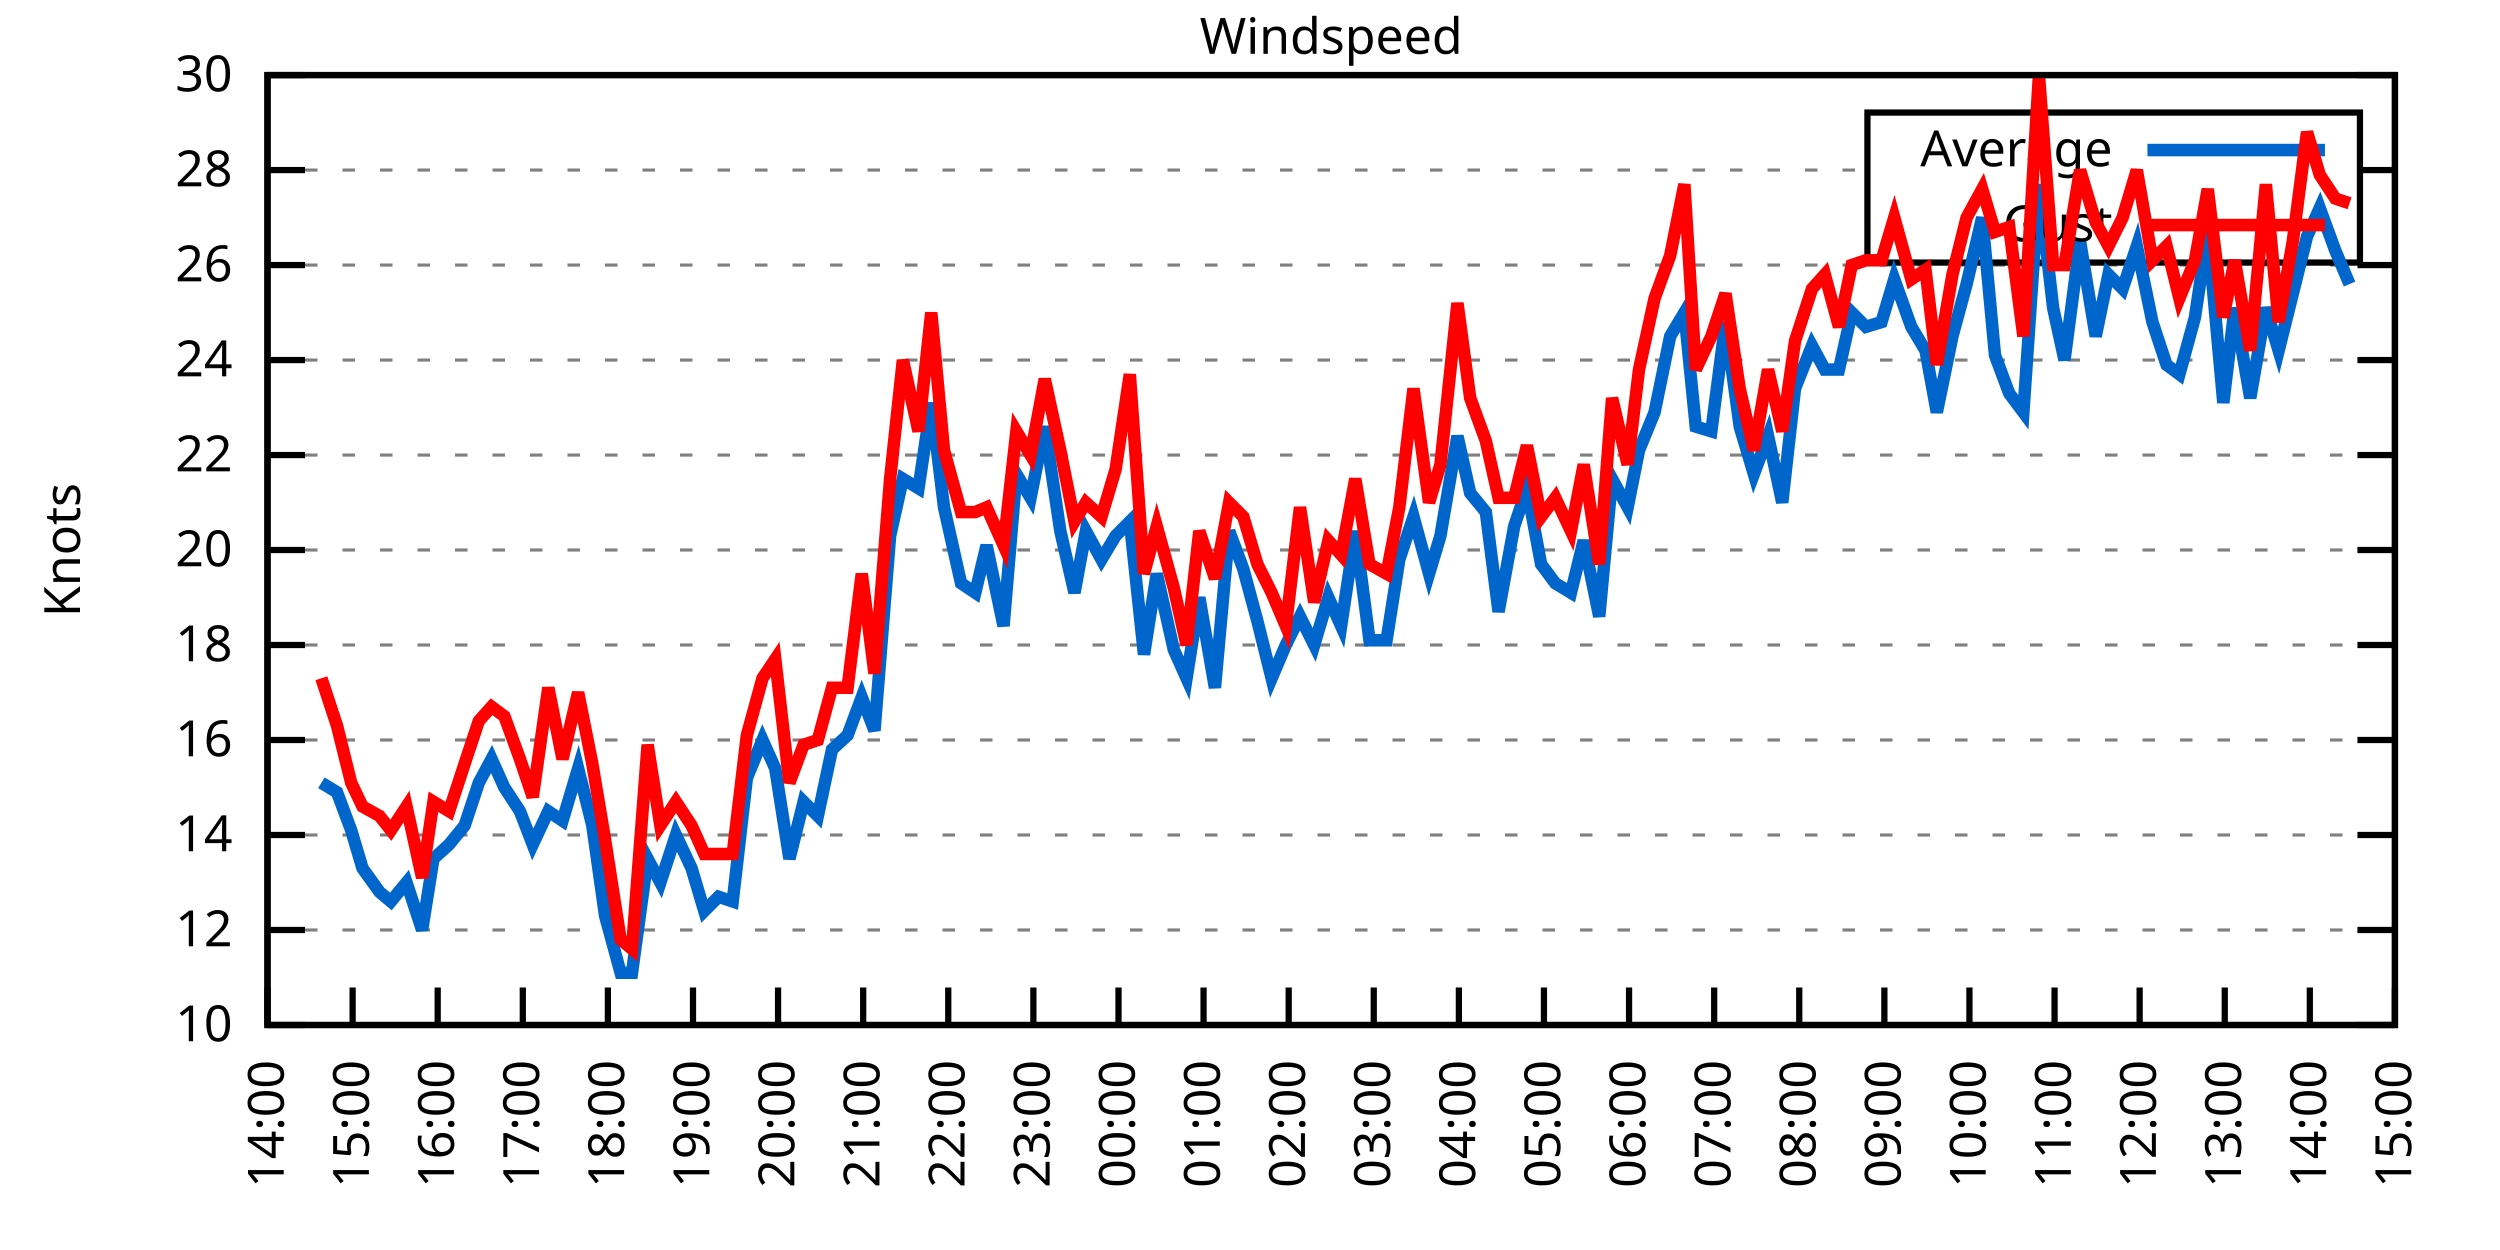
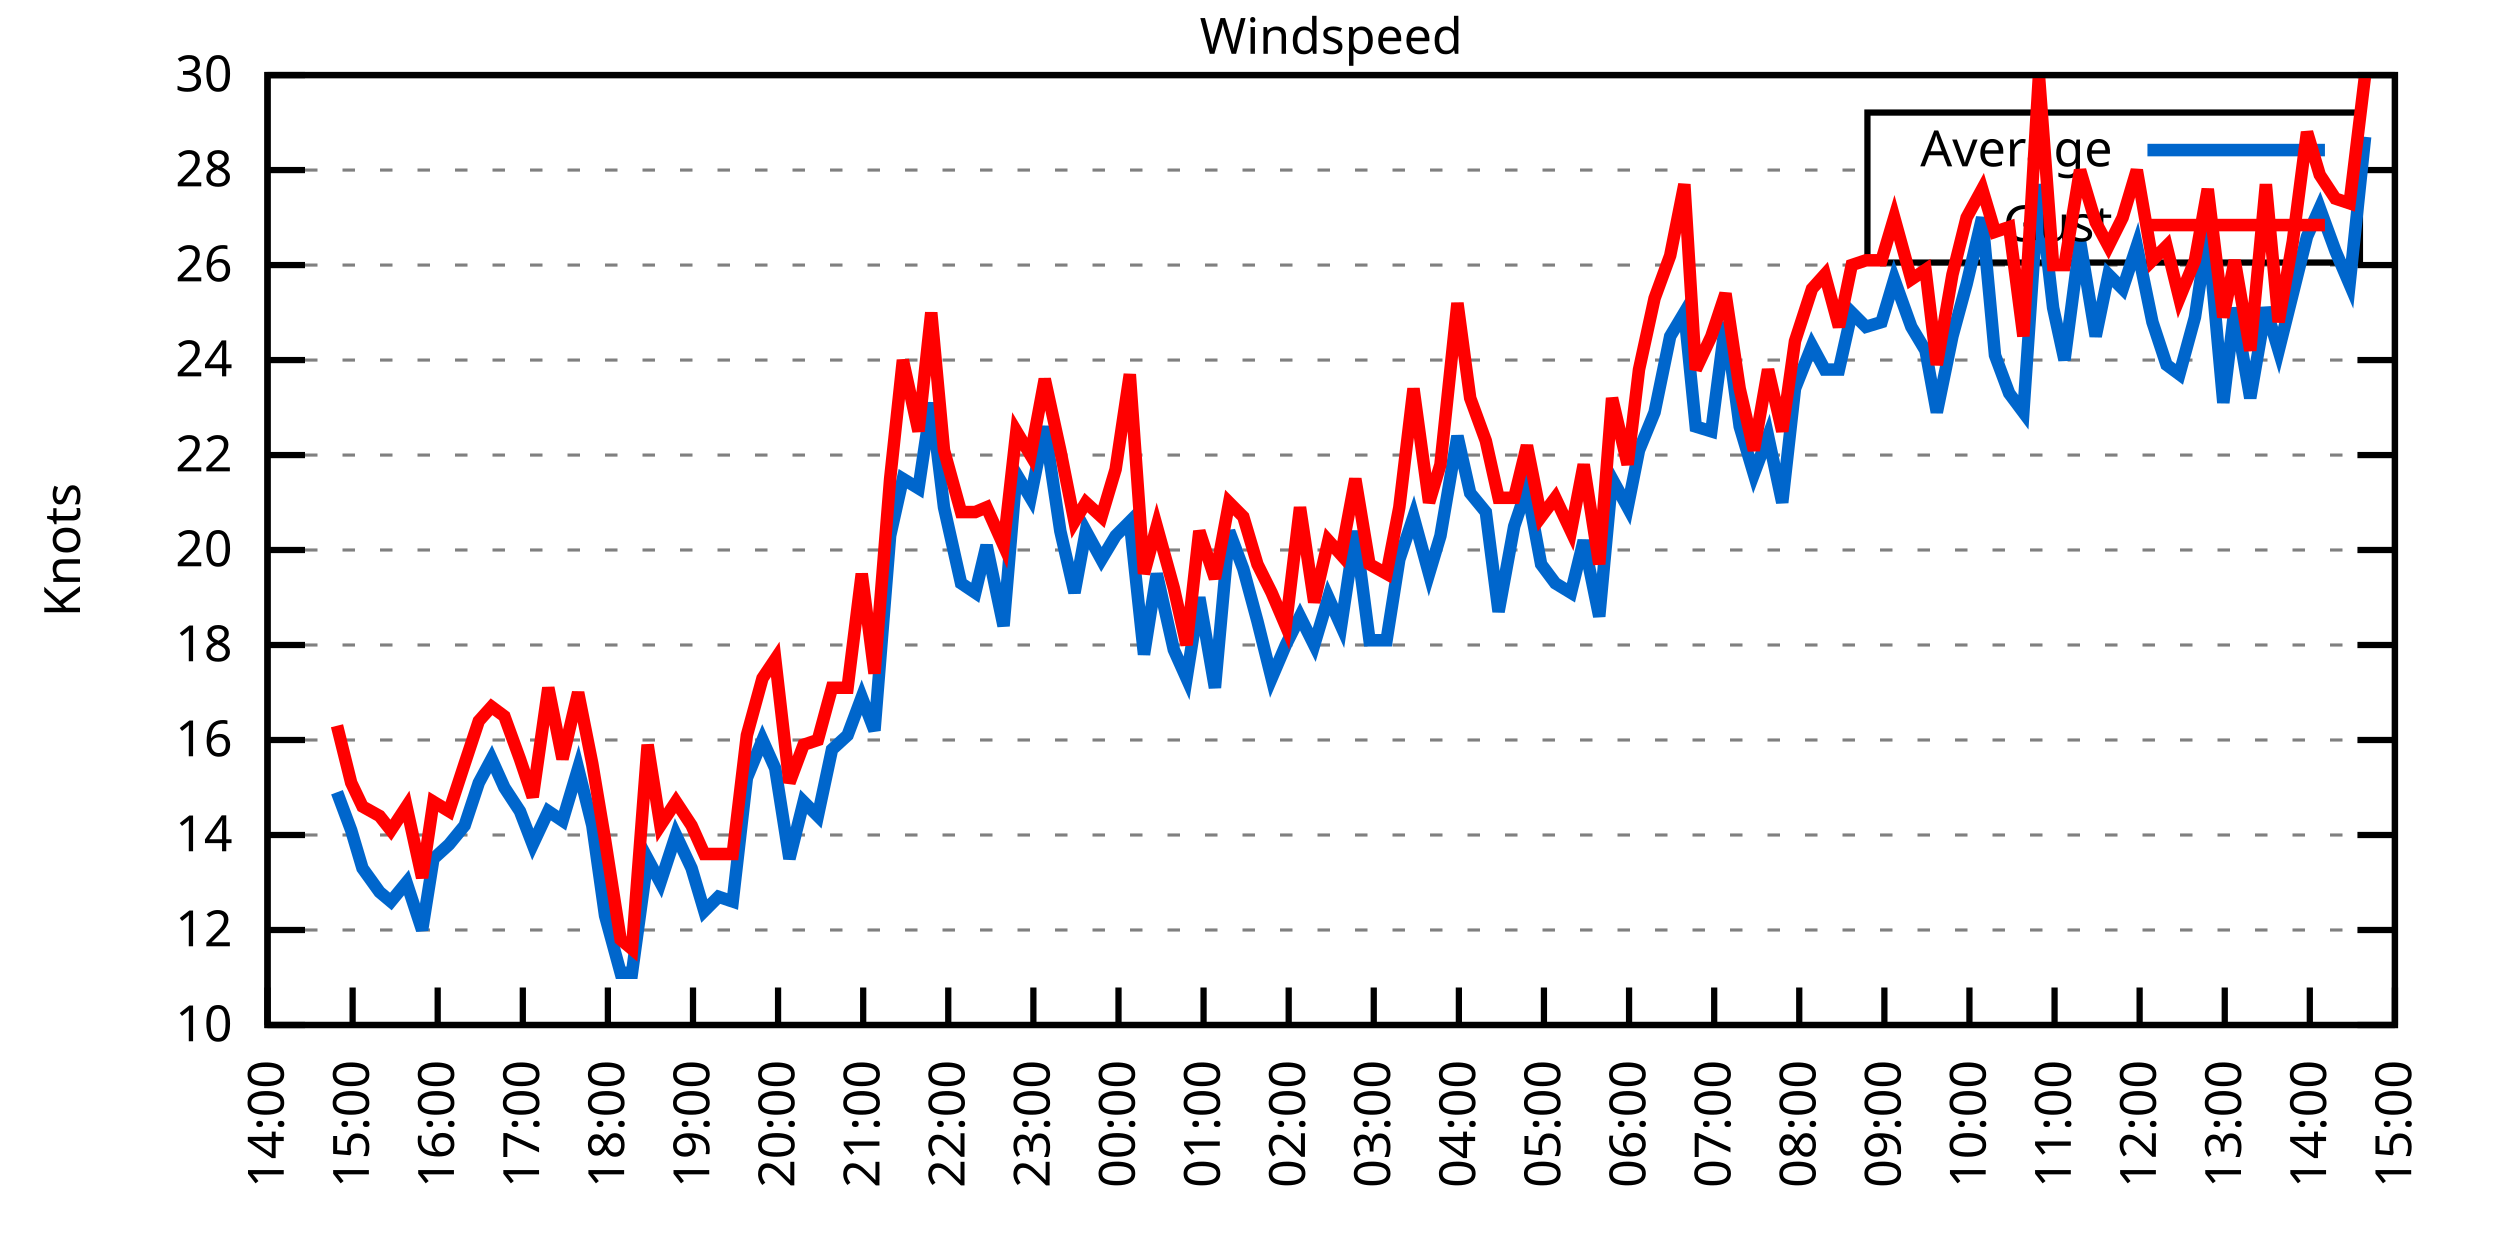
<svg xmlns="http://www.w3.org/2000/svg" xmlns:xlink="http://www.w3.org/1999/xlink" width="400" height="200" viewBox="0 0 400 200">
  <g id="gnuplot_canvas">
    <rect x="0" y="0" width="400" height="200" fill="none" />
    <defs>
      <circle id="gpDot" r="0.5" stroke-width="0.5" stroke="currentColor" />
      <path id="gpPt0" stroke-width="0.333" stroke="currentColor" d="M-1,0 h2 M0,-1 v2" />
      <path id="gpPt1" stroke-width="0.333" stroke="currentColor" d="M-1,-1 L1,1 M1,-1 L-1,1" />
      <path id="gpPt2" stroke-width="0.333" stroke="currentColor" d="M-1,0 L1,0 M0,-1 L0,1 M-1,-1 L1,1 M-1,1 L1,-1" />
      <rect id="gpPt3" stroke-width="0.333" stroke="currentColor" x="-1" y="-1" width="2" height="2" />
      <rect id="gpPt4" stroke-width="0.333" stroke="currentColor" fill="currentColor" x="-1" y="-1" width="2" height="2" />
      <circle id="gpPt5" stroke-width="0.333" stroke="currentColor" cx="0" cy="0" r="1" />
      <use xlink:href="#gpPt5" id="gpPt6" fill="currentColor" stroke="none" />
      <path id="gpPt7" stroke-width="0.333" stroke="currentColor" d="M0,-1.33 L-1.33,0.67 L1.33,0.67 z" />
      <use xlink:href="#gpPt7" id="gpPt8" fill="currentColor" stroke="none" />
      <use xlink:href="#gpPt7" id="gpPt9" stroke="currentColor" transform="rotate(180)" />
      <use xlink:href="#gpPt9" id="gpPt10" fill="currentColor" stroke="none" />
      <use xlink:href="#gpPt3" id="gpPt11" stroke="currentColor" transform="rotate(45)" />
      <use xlink:href="#gpPt11" id="gpPt12" fill="currentColor" stroke="none" />
      <path id="gpPt13" stroke-width="0.333" stroke="currentColor" d="M0,1.330 L1.265,0.411 L0.782,-1.067 L-0.782,-1.076 L-1.265,0.411 z" />
      <use xlink:href="#gpPt13" id="gpPt14" fill="currentColor" stroke="none" />
      <filter id="textbox" filterUnits="objectBoundingBox" x="0" y="0" height="1" width="1">
        <feFlood flood-color="white" flood-opacity="1" result="bgnd" />
        <feComposite in="SourceGraphic" in2="bgnd" operator="atop" />
      </filter>
      <filter id="greybox" filterUnits="objectBoundingBox" x="0" y="0" height="1" width="1">
        <feFlood flood-color="lightgrey" flood-opacity="1" result="grey" />
        <feComposite in="SourceGraphic" in2="grey" operator="atop" />
      </filter>
    </defs>
    <g fill="none" color="white" stroke="currentColor" stroke-width="1.00" stroke-linecap="butt" stroke-linejoin="miter">
</g>
    <g fill="none" color="black" stroke="currentColor" stroke-width="1.00" stroke-linecap="butt" stroke-linejoin="miter">
      <g stroke="none" shape-rendering="crispEdges">
        <polygon fill="rgb(255, 255, 255)" points="42.80,164.00 383.18,164.00 383.18,12.02 42.80,12.02 " />
      </g>
    </g>
    <g fill="none" color="black" stroke="currentColor" stroke-width="1.00" stroke-linecap="butt" stroke-linejoin="miter">
</g>
    <g fill="none" color="black" stroke="black" stroke-width="0.50" stroke-linecap="butt" stroke-linejoin="miter">
</g>
    <g fill="none" color="gray" stroke="currentColor" stroke-width="0.50" stroke-linecap="butt" stroke-linejoin="miter">
      <path stroke="gray" stroke-dasharray="2,4" class="gridline" d="M42.80,164.00 L383.19,164.00  " />
    </g>
    <g fill="none" color="gray" stroke="gray" stroke-width="1.00" stroke-linecap="butt" stroke-linejoin="miter">
</g>
    <g fill="none" color="black" stroke="currentColor" stroke-width="1.00" stroke-linecap="butt" stroke-linejoin="miter">
      <path stroke="black" d="M42.80,164.00 L48.80,164.00 M383.19,164.00 L377.19,164.00  " />
      <g transform="translate(37.20,166.60)" stroke="none" fill="black" font-family="Sans" font-size="8.00" text-anchor="end">
        <text>
          <tspan font-family="Sans"> 10</tspan>
        </text>
      </g>
    </g>
    <g fill="none" color="black" stroke="currentColor" stroke-width="1.00" stroke-linecap="butt" stroke-linejoin="miter">
</g>
    <g fill="none" color="black" stroke="black" stroke-width="0.50" stroke-linecap="butt" stroke-linejoin="miter">
</g>
    <g fill="none" color="gray" stroke="currentColor" stroke-width="0.50" stroke-linecap="butt" stroke-linejoin="miter">
      <path stroke="gray" stroke-dasharray="2,4" class="gridline" d="M42.80,148.80 L383.19,148.80  " />
    </g>
    <g fill="none" color="gray" stroke="gray" stroke-width="1.00" stroke-linecap="butt" stroke-linejoin="miter">
</g>
    <g fill="none" color="black" stroke="currentColor" stroke-width="1.00" stroke-linecap="butt" stroke-linejoin="miter">
      <path stroke="black" d="M42.80,148.80 L48.80,148.80 M383.19,148.80 L377.19,148.80  " />
      <g transform="translate(37.20,151.40)" stroke="none" fill="black" font-family="Sans" font-size="8.00" text-anchor="end">
        <text>
          <tspan font-family="Sans"> 12</tspan>
        </text>
      </g>
    </g>
    <g fill="none" color="black" stroke="currentColor" stroke-width="1.00" stroke-linecap="butt" stroke-linejoin="miter">
</g>
    <g fill="none" color="black" stroke="black" stroke-width="0.50" stroke-linecap="butt" stroke-linejoin="miter">
</g>
    <g fill="none" color="gray" stroke="currentColor" stroke-width="0.50" stroke-linecap="butt" stroke-linejoin="miter">
      <path stroke="gray" stroke-dasharray="2,4" class="gridline" d="M42.80,133.60 L383.19,133.60  " />
    </g>
    <g fill="none" color="gray" stroke="gray" stroke-width="1.00" stroke-linecap="butt" stroke-linejoin="miter">
</g>
    <g fill="none" color="black" stroke="currentColor" stroke-width="1.00" stroke-linecap="butt" stroke-linejoin="miter">
      <path stroke="black" d="M42.80,133.60 L48.80,133.60 M383.19,133.60 L377.19,133.60  " />
      <g transform="translate(37.20,136.20)" stroke="none" fill="black" font-family="Sans" font-size="8.00" text-anchor="end">
        <text>
          <tspan font-family="Sans"> 14</tspan>
        </text>
      </g>
    </g>
    <g fill="none" color="black" stroke="currentColor" stroke-width="1.00" stroke-linecap="butt" stroke-linejoin="miter">
</g>
    <g fill="none" color="black" stroke="black" stroke-width="0.50" stroke-linecap="butt" stroke-linejoin="miter">
</g>
    <g fill="none" color="gray" stroke="currentColor" stroke-width="0.50" stroke-linecap="butt" stroke-linejoin="miter">
      <path stroke="gray" stroke-dasharray="2,4" class="gridline" d="M42.80,118.40 L383.19,118.40  " />
    </g>
    <g fill="none" color="gray" stroke="gray" stroke-width="1.00" stroke-linecap="butt" stroke-linejoin="miter">
</g>
    <g fill="none" color="black" stroke="currentColor" stroke-width="1.00" stroke-linecap="butt" stroke-linejoin="miter">
      <path stroke="black" d="M42.80,118.40 L48.80,118.40 M383.19,118.40 L377.19,118.40  " />
      <g transform="translate(37.20,121.00)" stroke="none" fill="black" font-family="Sans" font-size="8.00" text-anchor="end">
        <text>
          <tspan font-family="Sans"> 16</tspan>
        </text>
      </g>
    </g>
    <g fill="none" color="black" stroke="currentColor" stroke-width="1.00" stroke-linecap="butt" stroke-linejoin="miter">
</g>
    <g fill="none" color="black" stroke="black" stroke-width="0.50" stroke-linecap="butt" stroke-linejoin="miter">
</g>
    <g fill="none" color="gray" stroke="currentColor" stroke-width="0.50" stroke-linecap="butt" stroke-linejoin="miter">
      <path stroke="gray" stroke-dasharray="2,4" class="gridline" d="M42.80,103.20 L383.19,103.20  " />
    </g>
    <g fill="none" color="gray" stroke="gray" stroke-width="1.00" stroke-linecap="butt" stroke-linejoin="miter">
</g>
    <g fill="none" color="black" stroke="currentColor" stroke-width="1.00" stroke-linecap="butt" stroke-linejoin="miter">
      <path stroke="black" d="M42.80,103.20 L48.80,103.20 M383.19,103.20 L377.19,103.20  " />
      <g transform="translate(37.20,105.80)" stroke="none" fill="black" font-family="Sans" font-size="8.00" text-anchor="end">
        <text>
          <tspan font-family="Sans"> 18</tspan>
        </text>
      </g>
    </g>
    <g fill="none" color="black" stroke="currentColor" stroke-width="1.00" stroke-linecap="butt" stroke-linejoin="miter">
</g>
    <g fill="none" color="black" stroke="black" stroke-width="0.50" stroke-linecap="butt" stroke-linejoin="miter">
</g>
    <g fill="none" color="gray" stroke="currentColor" stroke-width="0.50" stroke-linecap="butt" stroke-linejoin="miter">
      <path stroke="gray" stroke-dasharray="2,4" class="gridline" d="M42.80,88.00 L383.19,88.00  " />
    </g>
    <g fill="none" color="gray" stroke="gray" stroke-width="1.00" stroke-linecap="butt" stroke-linejoin="miter">
</g>
    <g fill="none" color="black" stroke="currentColor" stroke-width="1.00" stroke-linecap="butt" stroke-linejoin="miter">
      <path stroke="black" d="M42.80,88.00 L48.80,88.00 M383.19,88.00 L377.19,88.00  " />
      <g transform="translate(37.20,90.60)" stroke="none" fill="black" font-family="Sans" font-size="8.00" text-anchor="end">
        <text>
          <tspan font-family="Sans"> 20</tspan>
        </text>
      </g>
    </g>
    <g fill="none" color="black" stroke="currentColor" stroke-width="1.00" stroke-linecap="butt" stroke-linejoin="miter">
</g>
    <g fill="none" color="black" stroke="black" stroke-width="0.50" stroke-linecap="butt" stroke-linejoin="miter">
</g>
    <g fill="none" color="gray" stroke="currentColor" stroke-width="0.50" stroke-linecap="butt" stroke-linejoin="miter">
      <path stroke="gray" stroke-dasharray="2,4" class="gridline" d="M42.80,72.81 L383.19,72.81  " />
    </g>
    <g fill="none" color="gray" stroke="gray" stroke-width="1.00" stroke-linecap="butt" stroke-linejoin="miter">
</g>
    <g fill="none" color="black" stroke="currentColor" stroke-width="1.00" stroke-linecap="butt" stroke-linejoin="miter">
      <path stroke="black" d="M42.80,72.81 L48.80,72.81 M383.19,72.81 L377.19,72.81  " />
      <g transform="translate(37.20,75.41)" stroke="none" fill="black" font-family="Sans" font-size="8.00" text-anchor="end">
        <text>
          <tspan font-family="Sans"> 22</tspan>
        </text>
      </g>
    </g>
    <g fill="none" color="black" stroke="currentColor" stroke-width="1.00" stroke-linecap="butt" stroke-linejoin="miter">
</g>
    <g fill="none" color="black" stroke="black" stroke-width="0.50" stroke-linecap="butt" stroke-linejoin="miter">
</g>
    <g fill="none" color="gray" stroke="currentColor" stroke-width="0.50" stroke-linecap="butt" stroke-linejoin="miter">
      <path stroke="gray" stroke-dasharray="2,4" class="gridline" d="M42.80,57.61 L383.19,57.61  " />
    </g>
    <g fill="none" color="gray" stroke="gray" stroke-width="1.00" stroke-linecap="butt" stroke-linejoin="miter">
</g>
    <g fill="none" color="black" stroke="currentColor" stroke-width="1.00" stroke-linecap="butt" stroke-linejoin="miter">
      <path stroke="black" d="M42.80,57.61 L48.80,57.61 M383.19,57.61 L377.19,57.61  " />
      <g transform="translate(37.20,60.21)" stroke="none" fill="black" font-family="Sans" font-size="8.00" text-anchor="end">
        <text>
          <tspan font-family="Sans"> 24</tspan>
        </text>
      </g>
    </g>
    <g fill="none" color="black" stroke="currentColor" stroke-width="1.00" stroke-linecap="butt" stroke-linejoin="miter">
</g>
    <g fill="none" color="black" stroke="black" stroke-width="0.50" stroke-linecap="butt" stroke-linejoin="miter">
</g>
    <g fill="none" color="gray" stroke="currentColor" stroke-width="0.50" stroke-linecap="butt" stroke-linejoin="miter">
      <path stroke="gray" stroke-dasharray="2,4" class="gridline" d="M42.80,42.41 L383.19,42.41  " />
    </g>
    <g fill="none" color="gray" stroke="gray" stroke-width="1.00" stroke-linecap="butt" stroke-linejoin="miter">
</g>
    <g fill="none" color="black" stroke="currentColor" stroke-width="1.00" stroke-linecap="butt" stroke-linejoin="miter">
      <path stroke="black" d="M42.80,42.41 L48.80,42.41 M383.19,42.41 L377.19,42.41  " />
      <g transform="translate(37.20,45.01)" stroke="none" fill="black" font-family="Sans" font-size="8.00" text-anchor="end">
        <text>
          <tspan font-family="Sans"> 26</tspan>
        </text>
      </g>
    </g>
    <g fill="none" color="black" stroke="currentColor" stroke-width="1.00" stroke-linecap="butt" stroke-linejoin="miter">
</g>
    <g fill="none" color="black" stroke="black" stroke-width="0.50" stroke-linecap="butt" stroke-linejoin="miter">
</g>
    <g fill="none" color="gray" stroke="currentColor" stroke-width="0.50" stroke-linecap="butt" stroke-linejoin="miter">
      <path stroke="gray" stroke-dasharray="2,4" class="gridline" d="M42.80,27.21 L298.79,27.21 M377.59,27.21 L383.19,27.21  " />
    </g>
    <g fill="none" color="gray" stroke="gray" stroke-width="1.00" stroke-linecap="butt" stroke-linejoin="miter">
</g>
    <g fill="none" color="black" stroke="currentColor" stroke-width="1.00" stroke-linecap="butt" stroke-linejoin="miter">
      <path stroke="black" d="M42.80,27.21 L48.80,27.21 M383.19,27.21 L377.19,27.21  " />
      <g transform="translate(37.20,29.81)" stroke="none" fill="black" font-family="Sans" font-size="8.00" text-anchor="end">
        <text>
          <tspan font-family="Sans"> 28</tspan>
        </text>
      </g>
    </g>
    <g fill="none" color="black" stroke="currentColor" stroke-width="1.00" stroke-linecap="butt" stroke-linejoin="miter">
</g>
    <g fill="none" color="black" stroke="black" stroke-width="0.50" stroke-linecap="butt" stroke-linejoin="miter">
</g>
    <g fill="none" color="gray" stroke="currentColor" stroke-width="0.50" stroke-linecap="butt" stroke-linejoin="miter">
      <path stroke="gray" stroke-dasharray="2,4" class="gridline" d="M42.80,12.01 L383.19,12.01  " />
    </g>
    <g fill="none" color="gray" stroke="gray" stroke-width="1.00" stroke-linecap="butt" stroke-linejoin="miter">
</g>
    <g fill="none" color="black" stroke="currentColor" stroke-width="1.00" stroke-linecap="butt" stroke-linejoin="miter">
      <path stroke="black" d="M42.80,12.01 L48.80,12.01 M383.19,12.01 L377.19,12.01  " />
      <g transform="translate(37.20,14.61)" stroke="none" fill="black" font-family="Sans" font-size="8.00" text-anchor="end">
        <text>
          <tspan font-family="Sans"> 30</tspan>
        </text>
      </g>
    </g>
    <g fill="none" color="black" stroke="currentColor" stroke-width="1.00" stroke-linecap="butt" stroke-linejoin="miter">
      <path stroke="black" d="M42.80,164.00 L42.80,158.00  " />
      <g transform="translate(45.40,169.60) rotate(270.00)" stroke="none" fill="black" font-family="Sans" font-size="8.00" text-anchor="end">
        <text>
          <tspan font-family="Sans">14:00</tspan>
        </text>
      </g>
    </g>
    <g fill="none" color="black" stroke="currentColor" stroke-width="1.00" stroke-linecap="butt" stroke-linejoin="miter">
      <path stroke="black" d="M56.42,164.00 L56.42,158.00  " />
      <g transform="translate(59.02,169.60) rotate(270.00)" stroke="none" fill="black" font-family="Sans" font-size="8.00" text-anchor="end">
        <text>
          <tspan font-family="Sans">15:00</tspan>
        </text>
      </g>
    </g>
    <g fill="none" color="black" stroke="currentColor" stroke-width="1.00" stroke-linecap="butt" stroke-linejoin="miter">
      <path stroke="black" d="M70.03,164.00 L70.03,158.00  " />
      <g transform="translate(72.63,169.60) rotate(270.00)" stroke="none" fill="black" font-family="Sans" font-size="8.00" text-anchor="end">
        <text>
          <tspan font-family="Sans">16:00</tspan>
        </text>
      </g>
    </g>
    <g fill="none" color="black" stroke="currentColor" stroke-width="1.00" stroke-linecap="butt" stroke-linejoin="miter">
      <path stroke="black" d="M83.65,164.00 L83.65,158.00  " />
      <g transform="translate(86.25,169.60) rotate(270.00)" stroke="none" fill="black" font-family="Sans" font-size="8.00" text-anchor="end">
        <text>
          <tspan font-family="Sans">17:00</tspan>
        </text>
      </g>
    </g>
    <g fill="none" color="black" stroke="currentColor" stroke-width="1.00" stroke-linecap="butt" stroke-linejoin="miter">
      <path stroke="black" d="M97.26,164.00 L97.26,158.00  " />
      <g transform="translate(99.86,169.60) rotate(270.00)" stroke="none" fill="black" font-family="Sans" font-size="8.00" text-anchor="end">
        <text>
          <tspan font-family="Sans">18:00</tspan>
        </text>
      </g>
    </g>
    <g fill="none" color="black" stroke="currentColor" stroke-width="1.00" stroke-linecap="butt" stroke-linejoin="miter">
      <path stroke="black" d="M110.88,164.00 L110.88,158.00  " />
      <g transform="translate(113.48,169.60) rotate(270.00)" stroke="none" fill="black" font-family="Sans" font-size="8.00" text-anchor="end">
        <text>
          <tspan font-family="Sans">19:00</tspan>
        </text>
      </g>
    </g>
    <g fill="none" color="black" stroke="currentColor" stroke-width="1.00" stroke-linecap="butt" stroke-linejoin="miter">
      <path stroke="black" d="M124.49,164.00 L124.49,158.00  " />
      <g transform="translate(127.09,169.60) rotate(270.00)" stroke="none" fill="black" font-family="Sans" font-size="8.00" text-anchor="end">
        <text>
          <tspan font-family="Sans">20:00</tspan>
        </text>
      </g>
    </g>
    <g fill="none" color="black" stroke="currentColor" stroke-width="1.00" stroke-linecap="butt" stroke-linejoin="miter">
      <path stroke="black" d="M138.11,164.00 L138.11,158.00  " />
      <g transform="translate(140.71,169.60) rotate(270.00)" stroke="none" fill="black" font-family="Sans" font-size="8.00" text-anchor="end">
        <text>
          <tspan font-family="Sans">21:00</tspan>
        </text>
      </g>
    </g>
    <g fill="none" color="black" stroke="currentColor" stroke-width="1.00" stroke-linecap="butt" stroke-linejoin="miter">
      <path stroke="black" d="M151.72,164.00 L151.72,158.00  " />
      <g transform="translate(154.32,169.60) rotate(270.00)" stroke="none" fill="black" font-family="Sans" font-size="8.00" text-anchor="end">
        <text>
          <tspan font-family="Sans">22:00</tspan>
        </text>
      </g>
    </g>
    <g fill="none" color="black" stroke="currentColor" stroke-width="1.00" stroke-linecap="butt" stroke-linejoin="miter">
      <path stroke="black" d="M165.34,164.00 L165.34,158.00  " />
      <g transform="translate(167.94,169.60) rotate(270.00)" stroke="none" fill="black" font-family="Sans" font-size="8.00" text-anchor="end">
        <text>
          <tspan font-family="Sans">23:00</tspan>
        </text>
      </g>
    </g>
    <g fill="none" color="black" stroke="currentColor" stroke-width="1.00" stroke-linecap="butt" stroke-linejoin="miter">
      <path stroke="black" d="M178.96,164.00 L178.96,158.00  " />
      <g transform="translate(181.56,169.60) rotate(270.00)" stroke="none" fill="black" font-family="Sans" font-size="8.00" text-anchor="end">
        <text>
          <tspan font-family="Sans">00:00</tspan>
        </text>
      </g>
    </g>
    <g fill="none" color="black" stroke="currentColor" stroke-width="1.00" stroke-linecap="butt" stroke-linejoin="miter">
      <path stroke="black" d="M192.57,164.00 L192.57,158.00  " />
      <g transform="translate(195.17,169.60) rotate(270.00)" stroke="none" fill="black" font-family="Sans" font-size="8.00" text-anchor="end">
        <text>
          <tspan font-family="Sans">01:00</tspan>
        </text>
      </g>
    </g>
    <g fill="none" color="black" stroke="currentColor" stroke-width="1.00" stroke-linecap="butt" stroke-linejoin="miter">
      <path stroke="black" d="M206.19,164.00 L206.19,158.00  " />
      <g transform="translate(208.79,169.60) rotate(270.00)" stroke="none" fill="black" font-family="Sans" font-size="8.00" text-anchor="end">
        <text>
          <tspan font-family="Sans">02:00</tspan>
        </text>
      </g>
    </g>
    <g fill="none" color="black" stroke="currentColor" stroke-width="1.00" stroke-linecap="butt" stroke-linejoin="miter">
      <path stroke="black" d="M219.80,164.00 L219.80,158.00  " />
      <g transform="translate(222.40,169.60) rotate(270.00)" stroke="none" fill="black" font-family="Sans" font-size="8.00" text-anchor="end">
        <text>
          <tspan font-family="Sans">03:00</tspan>
        </text>
      </g>
    </g>
    <g fill="none" color="black" stroke="currentColor" stroke-width="1.00" stroke-linecap="butt" stroke-linejoin="miter">
      <path stroke="black" d="M233.42,164.00 L233.42,158.00  " />
      <g transform="translate(236.02,169.60) rotate(270.00)" stroke="none" fill="black" font-family="Sans" font-size="8.00" text-anchor="end">
        <text>
          <tspan font-family="Sans">04:00</tspan>
        </text>
      </g>
    </g>
    <g fill="none" color="black" stroke="currentColor" stroke-width="1.00" stroke-linecap="butt" stroke-linejoin="miter">
      <path stroke="black" d="M247.03,164.00 L247.03,158.00  " />
      <g transform="translate(249.63,169.60) rotate(270.00)" stroke="none" fill="black" font-family="Sans" font-size="8.00" text-anchor="end">
        <text>
          <tspan font-family="Sans">05:00</tspan>
        </text>
      </g>
    </g>
    <g fill="none" color="black" stroke="currentColor" stroke-width="1.00" stroke-linecap="butt" stroke-linejoin="miter">
      <path stroke="black" d="M260.65,164.00 L260.65,158.00  " />
      <g transform="translate(263.25,169.60) rotate(270.00)" stroke="none" fill="black" font-family="Sans" font-size="8.00" text-anchor="end">
        <text>
          <tspan font-family="Sans">06:00</tspan>
        </text>
      </g>
    </g>
    <g fill="none" color="black" stroke="currentColor" stroke-width="1.00" stroke-linecap="butt" stroke-linejoin="miter">
      <path stroke="black" d="M274.27,164.00 L274.27,158.00  " />
      <g transform="translate(276.87,169.60) rotate(270.00)" stroke="none" fill="black" font-family="Sans" font-size="8.00" text-anchor="end">
        <text>
          <tspan font-family="Sans">07:00</tspan>
        </text>
      </g>
    </g>
    <g fill="none" color="black" stroke="currentColor" stroke-width="1.00" stroke-linecap="butt" stroke-linejoin="miter">
      <path stroke="black" d="M287.88,164.00 L287.88,158.00  " />
      <g transform="translate(290.48,169.60) rotate(270.00)" stroke="none" fill="black" font-family="Sans" font-size="8.00" text-anchor="end">
        <text>
          <tspan font-family="Sans">08:00</tspan>
        </text>
      </g>
    </g>
    <g fill="none" color="black" stroke="currentColor" stroke-width="1.00" stroke-linecap="butt" stroke-linejoin="miter">
      <path stroke="black" d="M301.50,164.00 L301.50,158.00  " />
      <g transform="translate(304.10,169.60) rotate(270.00)" stroke="none" fill="black" font-family="Sans" font-size="8.00" text-anchor="end">
        <text>
          <tspan font-family="Sans">09:00</tspan>
        </text>
      </g>
    </g>
    <g fill="none" color="black" stroke="currentColor" stroke-width="1.00" stroke-linecap="butt" stroke-linejoin="miter">
      <path stroke="black" d="M315.11,164.00 L315.11,158.00  " />
      <g transform="translate(317.71,169.60) rotate(270.00)" stroke="none" fill="black" font-family="Sans" font-size="8.00" text-anchor="end">
        <text>
          <tspan font-family="Sans">10:00</tspan>
        </text>
      </g>
    </g>
    <g fill="none" color="black" stroke="currentColor" stroke-width="1.00" stroke-linecap="butt" stroke-linejoin="miter">
      <path stroke="black" d="M328.73,164.00 L328.73,158.00  " />
      <g transform="translate(331.33,169.60) rotate(270.00)" stroke="none" fill="black" font-family="Sans" font-size="8.00" text-anchor="end">
        <text>
          <tspan font-family="Sans">11:00</tspan>
        </text>
      </g>
    </g>
    <g fill="none" color="black" stroke="currentColor" stroke-width="1.00" stroke-linecap="butt" stroke-linejoin="miter">
      <path stroke="black" d="M342.34,164.00 L342.34,158.00  " />
      <g transform="translate(344.94,169.60) rotate(270.00)" stroke="none" fill="black" font-family="Sans" font-size="8.00" text-anchor="end">
        <text>
          <tspan font-family="Sans">12:00</tspan>
        </text>
      </g>
    </g>
    <g fill="none" color="black" stroke="currentColor" stroke-width="1.00" stroke-linecap="butt" stroke-linejoin="miter">
      <path stroke="black" d="M355.96,164.00 L355.96,158.00  " />
      <g transform="translate(358.56,169.60) rotate(270.00)" stroke="none" fill="black" font-family="Sans" font-size="8.00" text-anchor="end">
        <text>
          <tspan font-family="Sans">13:00</tspan>
        </text>
      </g>
    </g>
    <g fill="none" color="black" stroke="currentColor" stroke-width="1.00" stroke-linecap="butt" stroke-linejoin="miter">
      <path stroke="black" d="M369.57,164.00 L369.57,158.00  " />
      <g transform="translate(372.17,169.60) rotate(270.00)" stroke="none" fill="black" font-family="Sans" font-size="8.00" text-anchor="end">
        <text>
          <tspan font-family="Sans">14:00</tspan>
        </text>
      </g>
    </g>
    <g fill="none" color="black" stroke="currentColor" stroke-width="1.00" stroke-linecap="butt" stroke-linejoin="miter">
      <path stroke="black" d="M383.19,164.00 L383.19,158.00  " />
      <g transform="translate(385.79,169.60) rotate(270.00)" stroke="none" fill="black" font-family="Sans" font-size="8.00" text-anchor="end">
        <text>
          <tspan font-family="Sans">15:00</tspan>
        </text>
      </g>
    </g>
    <g fill="none" color="black" stroke="currentColor" stroke-width="1.00" stroke-linecap="butt" stroke-linejoin="miter">
</g>
    <g fill="none" color="black" stroke="currentColor" stroke-width="1.00" stroke-linecap="butt" stroke-linejoin="miter">
      <path stroke="black" d="M42.80,12.01 L42.80,164.00 L383.19,164.00 L383.19,12.01 L42.80,12.01 Z  " />
    </g>
    <g fill="none" color="black" stroke="currentColor" stroke-width="1.00" stroke-linecap="butt" stroke-linejoin="miter">
</g>
    <g fill="none" color="black" stroke="currentColor" stroke-width="1.00" stroke-linecap="butt" stroke-linejoin="miter">
      <path stroke="black" d="M298.79,42.01 L298.79,18.01 L377.59,18.01 L377.59,42.01 L298.79,42.01 Z  " />
    </g>
    <g id="Windspeed_plot_1">
      <g fill="none" color="white" stroke="black" stroke-width="2.00" stroke-linecap="butt" stroke-linejoin="miter">
</g>
      <g fill="none" color="black" stroke="currentColor" stroke-width="2.00" stroke-linecap="butt" stroke-linejoin="miter">
        <g transform="translate(337.99,26.61)" stroke="none" fill="black" font-family="Sans" font-size="8.00" text-anchor="end">
          <text>
            <tspan font-family="Sans">Average</tspan>
          </text>
        </g>
      </g>
      <g fill="none" color="black" stroke="currentColor" stroke-width="2.00" stroke-linecap="butt" stroke-linejoin="miter">
-         <path stroke="rgb(  0, 102, 204)" d="M343.59,24.01 L371.99,24.01 M51.42,125.24 L53.92,126.76 L56.19,132.84 L58.00,138.92 L60.73,142.72 L62.54,144.24   L65.04,141.20 L67.54,148.80 L69.35,137.40 L71.85,135.12 L74.34,132.08 L76.61,125.24 L78.65,121.44 L80.70,126.00   L83.19,129.80 L85.24,135.12 L87.73,129.80 L90.00,131.32 L92.50,122.96 L94.77,132.08 L96.81,146.52 L99.30,155.64   L101.12,155.64 L103.62,137.40 L105.66,141.20 L108.15,133.60 L110.65,138.92 L112.69,145.76 L114.96,143.48 L117.23,144.24   L119.50,124.48 L122.00,118.40 L124.04,122.96 L126.31,137.40 L128.58,128.28 L130.85,130.56 L133.12,119.92 L135.61,117.64   L137.88,111.56 L139.92,116.88 L142.42,85.73 L144.46,76.61 L146.96,78.13 L149.00,64.45 L151.04,81.17 L153.77,93.32   L156.04,94.84 L157.85,87.25 L160.57,100.16 L162.62,75.85 L164.89,79.65 L167.16,68.25 L169.65,84.97 L171.92,94.84   L173.74,84.97 L176.23,89.52 L178.50,85.73 L180.77,83.45 L183.04,104.72 L185.08,91.80 L187.81,103.96 L189.85,108.52   L191.89,95.60 L194.39,110.04 L196.66,84.97 L198.93,91.04 L201.19,99.40 L203.46,108.52 L205.73,103.20 L208.00,98.64   L210.27,103.20 L212.54,95.60 L214.58,100.16 L216.85,84.97 L219.12,102.44 L221.85,102.44 L223.89,89.52 L226.16,82.69   L228.65,91.80 L230.47,85.73 L233.19,69.77 L235.23,78.89 L237.73,81.93 L239.77,97.88 L242.27,84.21 L244.31,78.13   L246.58,90.28 L248.85,93.32 L251.35,94.84 L253.39,86.49 L255.88,98.64 L257.93,76.61 L260.42,81.17 L262.24,72.05   L264.73,65.97 L267.23,53.81 L269.50,50.01 L271.32,68.25 L273.81,69.01 L276.08,51.53 L278.35,68.25 L280.62,75.85   L282.89,69.77 L285.16,80.41 L287.20,62.17 L289.92,55.33 L291.97,59.13 L294.23,59.13 L296.28,50.01 L298.55,52.29   L301.04,51.53 L303.08,44.69 L305.81,52.29 L308.08,56.09 L309.89,65.97 L312.39,53.81 L314.66,45.45 L317.15,34.81   L319.20,56.85 L321.47,62.93 L323.74,65.97 L326.23,29.49 L328.50,49.25 L330.32,57.61 L332.81,38.61 L335.31,53.81   L337.35,43.93 L339.62,46.21 L341.89,39.37 L344.39,51.53 L346.65,58.37 L348.70,59.89 L351.19,50.77 L353.24,37.09   L355.73,64.45 L357.55,49.25 L360.04,63.69 L362.54,49.25 L364.58,56.09 L366.85,46.97 L369.12,37.85 L371.16,33.29   L373.66,40.13 L375.93,45.45  " />
+         <path stroke="rgb(  0, 102, 204)" d="M343.59,24.01 L371.99,24.01 M53.92,126.76 L56.19,132.84 L58.00,138.92 L60.73,142.72 L62.54,144.24 L65.04,141.20   L67.54,148.80 L69.35,137.40 L71.85,135.12 L74.34,132.08 L76.61,125.24 L78.65,121.44 L80.70,126.00 L83.19,129.80   L85.24,135.12 L87.73,129.80 L90.00,131.32 L92.50,122.96 L94.77,132.08 L96.81,146.52 L99.30,155.64 L101.12,155.64   L103.62,137.40 L105.66,141.20 L108.15,133.60 L110.65,138.92 L112.69,145.76 L114.96,143.48 L117.23,144.24 L119.50,124.48   L122.00,118.40 L124.04,122.96 L126.31,137.40 L128.58,128.28 L130.85,130.56 L133.12,119.92 L135.61,117.64 L137.88,111.56   L139.92,116.88 L142.42,85.73 L144.46,76.61 L146.96,78.13 L149.00,64.45 L151.04,81.17 L153.77,93.32 L156.04,94.84   L157.85,87.25 L160.57,100.16 L162.62,75.85 L164.89,79.65 L167.16,68.25 L169.65,84.97 L171.92,94.84 L173.74,84.97   L176.23,89.52 L178.50,85.73 L180.77,83.45 L183.04,104.72 L185.08,91.80 L187.81,103.96 L189.85,108.52 L191.89,95.60   L194.39,110.04 L196.66,84.97 L198.93,91.04 L201.19,99.40 L203.46,108.52 L205.73,103.20 L208.00,98.64 L210.27,103.20   L212.54,95.60 L214.58,100.16 L216.85,84.97 L219.12,102.44 L221.85,102.44 L223.89,89.52 L226.16,82.69 L228.65,91.80   L230.47,85.73 L233.19,69.77 L235.23,78.89 L237.73,81.93 L239.77,97.88 L242.27,84.21 L244.31,78.13 L246.58,90.28   L248.85,93.32 L251.35,94.84 L253.39,86.49 L255.88,98.64 L257.93,76.61 L260.42,81.17 L262.24,72.05 L264.73,65.97   L267.23,53.81 L269.50,50.01 L271.32,68.25 L273.81,69.01 L276.08,51.53 L278.35,68.25 L280.62,75.85 L282.89,69.77   L285.16,80.41 L287.20,62.17 L289.92,55.33 L291.97,59.13 L294.23,59.13 L296.28,50.01 L298.55,52.29 L301.04,51.53   L303.08,44.69 L305.81,52.29 L308.08,56.09 L309.89,65.97 L312.39,53.81 L314.66,45.45 L317.15,34.81 L319.20,56.85   L321.47,62.93 L323.74,65.97 L326.23,29.49 L328.50,49.25 L330.32,57.61 L332.81,38.61 L335.31,53.81 L337.35,43.93   L339.62,46.21 L341.89,39.37 L344.39,51.53 L346.65,58.37 L348.70,59.89 L351.19,50.77 L353.24,37.09 L355.73,64.45   L357.55,49.25 L360.04,63.69 L362.54,49.25 L364.58,56.09 L366.85,46.97 L369.12,37.85 L371.16,33.29 L373.66,40.13   L375.93,45.45 L378.42,21.89  " />
      </g>
    </g>
    <g id="Windspeed_plot_2">
      <g fill="none" color="black" stroke="currentColor" stroke-width="2.00" stroke-linecap="butt" stroke-linejoin="miter">
        <g transform="translate(337.99,38.61)" stroke="none" fill="black" font-family="Sans" font-size="8.00" text-anchor="end">
          <text>
            <tspan font-family="Sans">Gust</tspan>
          </text>
        </g>
      </g>
      <g fill="none" color="black" stroke="currentColor" stroke-width="2.00" stroke-linecap="butt" stroke-linejoin="miter">
-         <path stroke="rgb(255,   0,   0)" d="M343.59,36.01 L371.99,36.01 M51.42,108.52 L53.92,116.12 L56.19,125.24 L58.00,129.04 L60.73,130.56 L62.54,132.84   L65.04,129.04 L67.54,140.44 L69.35,128.28 L71.85,129.80 L74.34,122.20 L76.61,115.36 L78.65,113.08 L80.70,114.60   L83.19,121.44 L85.24,127.52 L87.73,110.04 L90.00,121.44 L92.50,110.80 L94.77,122.20 L96.81,134.36 L99.30,150.32   L101.12,151.84 L103.62,119.16 L105.66,132.08 L108.15,128.28 L110.65,132.08 L112.69,136.64 L114.96,136.64 L117.23,136.64   L119.50,117.64 L122.00,108.52 L124.04,105.48 L126.31,125.24 L128.58,119.16 L130.85,118.40 L133.12,110.04 L135.61,110.04   L137.88,91.80 L139.92,107.76 L142.42,76.61 L144.46,57.61 L146.96,69.01 L149.00,50.01 L151.04,72.05 L153.77,81.93   L156.04,81.93 L157.85,81.17 L160.57,87.25 L162.62,69.01 L164.89,72.81 L167.16,60.65 L169.65,72.05 L171.92,83.45   L173.74,80.41 L176.23,82.69 L178.50,75.09 L180.77,59.89 L183.04,91.80 L185.08,84.21 L187.81,94.08 L189.85,103.20   L191.89,84.97 L194.39,92.56 L196.66,80.41 L198.93,82.69 L201.19,90.28 L203.46,94.84 L205.73,100.16 L208.00,81.17   L210.27,96.36 L212.54,86.49 L214.58,88.76 L216.85,76.61 L219.12,90.28 L221.85,91.80 L223.89,81.17 L226.16,62.17   L228.65,80.41 L230.47,74.33 L233.19,48.49 L235.23,63.69 L237.73,70.53 L239.77,79.65 L242.27,79.65 L244.31,71.29   L246.58,82.69 L248.85,79.65 L251.35,84.97 L253.39,74.33 L255.88,90.28 L257.93,63.69 L260.42,74.33 L262.24,59.13   L264.73,47.73 L267.23,40.89 L269.50,29.49 L271.32,59.13 L273.81,53.81 L276.08,46.97 L278.35,62.17 L280.62,72.05   L282.89,59.13 L285.16,69.01 L287.20,54.57 L289.92,46.21 L291.97,43.93 L294.23,52.29 L296.28,42.41 L298.55,41.65   L301.04,41.65 L303.08,34.81 L305.81,44.69 L308.08,43.17 L309.89,58.37 L312.39,43.93 L314.66,34.81 L317.15,30.25   L319.20,37.09 L321.47,36.33 L323.74,53.81 L326.23,12.01 L328.50,42.41 L330.32,42.41 L332.81,27.21 L335.31,35.57   L337.35,39.37 L339.62,34.81 L341.89,27.21 L344.39,41.65 L346.65,39.37 L348.70,47.73 L351.19,41.65 L353.24,30.25   L355.73,50.77 L357.55,41.65 L360.04,56.09 L362.54,29.49 L364.58,51.53 L366.85,38.61 L369.12,21.13 L371.16,27.97   L373.66,31.77 L375.93,32.53  " />
+         <path stroke="rgb(255,   0,   0)" d="M343.59,36.01 L371.99,36.01 M53.92,116.12 L56.19,125.24 L58.00,129.04 L60.73,130.56 L62.54,132.84 L65.04,129.04   L67.54,140.44 L69.35,128.28 L71.85,129.80 L74.34,122.20 L76.61,115.36 L78.65,113.08 L80.70,114.60 L83.19,121.44   L85.24,127.52 L87.73,110.04 L90.00,121.44 L92.50,110.80 L94.77,122.20 L96.81,134.36 L99.30,150.32 L101.12,151.84   L103.62,119.16 L105.66,132.08 L108.15,128.28 L110.65,132.08 L112.69,136.64 L114.96,136.64 L117.23,136.64 L119.50,117.64   L122.00,108.52 L124.04,105.48 L126.31,125.24 L128.58,119.16 L130.85,118.40 L133.12,110.04 L135.61,110.04 L137.88,91.80   L139.92,107.76 L142.42,76.61 L144.46,57.61 L146.96,69.01 L149.00,50.01 L151.04,72.05 L153.77,81.93 L156.04,81.93   L157.85,81.17 L160.57,87.25 L162.62,69.01 L164.89,72.81 L167.16,60.65 L169.65,72.05 L171.92,83.45 L173.74,80.41   L176.23,82.69 L178.50,75.09 L180.77,59.89 L183.04,91.80 L185.08,84.21 L187.81,94.08 L189.85,103.20 L191.89,84.97   L194.39,92.56 L196.66,80.41 L198.93,82.69 L201.19,90.28 L203.46,94.84 L205.73,100.16 L208.00,81.17 L210.27,96.36   L212.54,86.49 L214.58,88.76 L216.85,76.61 L219.12,90.28 L221.85,91.80 L223.89,81.17 L226.16,62.17 L228.65,80.41   L230.47,74.33 L233.19,48.49 L235.23,63.69 L237.73,70.53 L239.77,79.65 L242.27,79.65 L244.31,71.29 L246.58,82.69   L248.85,79.65 L251.35,84.97 L253.39,74.33 L255.88,90.28 L257.93,63.69 L260.42,74.33 L262.24,59.13 L264.73,47.73   L267.23,40.89 L269.50,29.49 L271.32,59.13 L273.81,53.81 L276.08,46.97 L278.35,62.17 L280.62,72.05 L282.89,59.13   L285.16,69.01 L287.20,54.57 L289.92,46.21 L291.97,43.93 L294.23,52.29 L296.28,42.41 L298.55,41.65 L301.04,41.65   L303.08,34.81 L305.81,44.69 L308.08,43.17 L309.89,58.37 L312.39,43.93 L314.66,34.81 L317.15,30.25 L319.20,37.09   L321.47,36.33 L323.74,53.81 L326.23,12.01 L328.50,42.41 L330.32,42.41 L332.81,27.21 L335.31,35.57 L337.35,39.37   L339.62,34.81 L341.89,27.21 L344.39,41.65 L346.65,39.37 L348.70,47.73 L351.19,41.65 L353.24,30.25 L355.73,50.77   L357.55,41.65 L360.04,56.09 L362.54,29.49 L364.58,51.53 L366.85,38.61 L369.12,21.13 L371.16,27.97 L373.66,31.77   L375.93,32.53 L378.42,12.01  " />
      </g>
    </g>
    <g fill="none" color="black" stroke="currentColor" stroke-width="2.00" stroke-linecap="butt" stroke-linejoin="miter">
</g>
    <g fill="none" color="black" stroke="black" stroke-width="1.00" stroke-linecap="butt" stroke-linejoin="miter">
</g>
    <g fill="none" color="black" stroke="currentColor" stroke-width="1.00" stroke-linecap="butt" stroke-linejoin="miter">
      <path stroke="black" d="M42.80,12.01 L42.80,164.00 L383.19,164.00 L383.19,12.01 L42.80,12.01 Z  " />
      <g transform="translate(12.80,88.01) rotate(270.00)" stroke="none" fill="black" font-family="Sans" font-size="8.00" text-anchor="middle">
        <text>
          <tspan font-family="Sans">Knots</tspan>
        </text>
      </g>
    </g>
    <g fill="none" color="black" stroke="currentColor" stroke-width="1.00" stroke-linecap="butt" stroke-linejoin="miter">
</g>
    <g fill="none" color="black" stroke="currentColor" stroke-width="1.00" stroke-linecap="butt" stroke-linejoin="miter">
      <g transform="translate(212.99,8.61)" stroke="none" fill="black" font-family="Sans" font-size="8.00" text-anchor="middle">
        <text>
          <tspan font-family="Sans">Windspeed</tspan>
        </text>
      </g>
    </g>
    <g fill="none" color="black" stroke="currentColor" stroke-width="1.00" stroke-linecap="butt" stroke-linejoin="miter">
</g>
  </g>
</svg>
